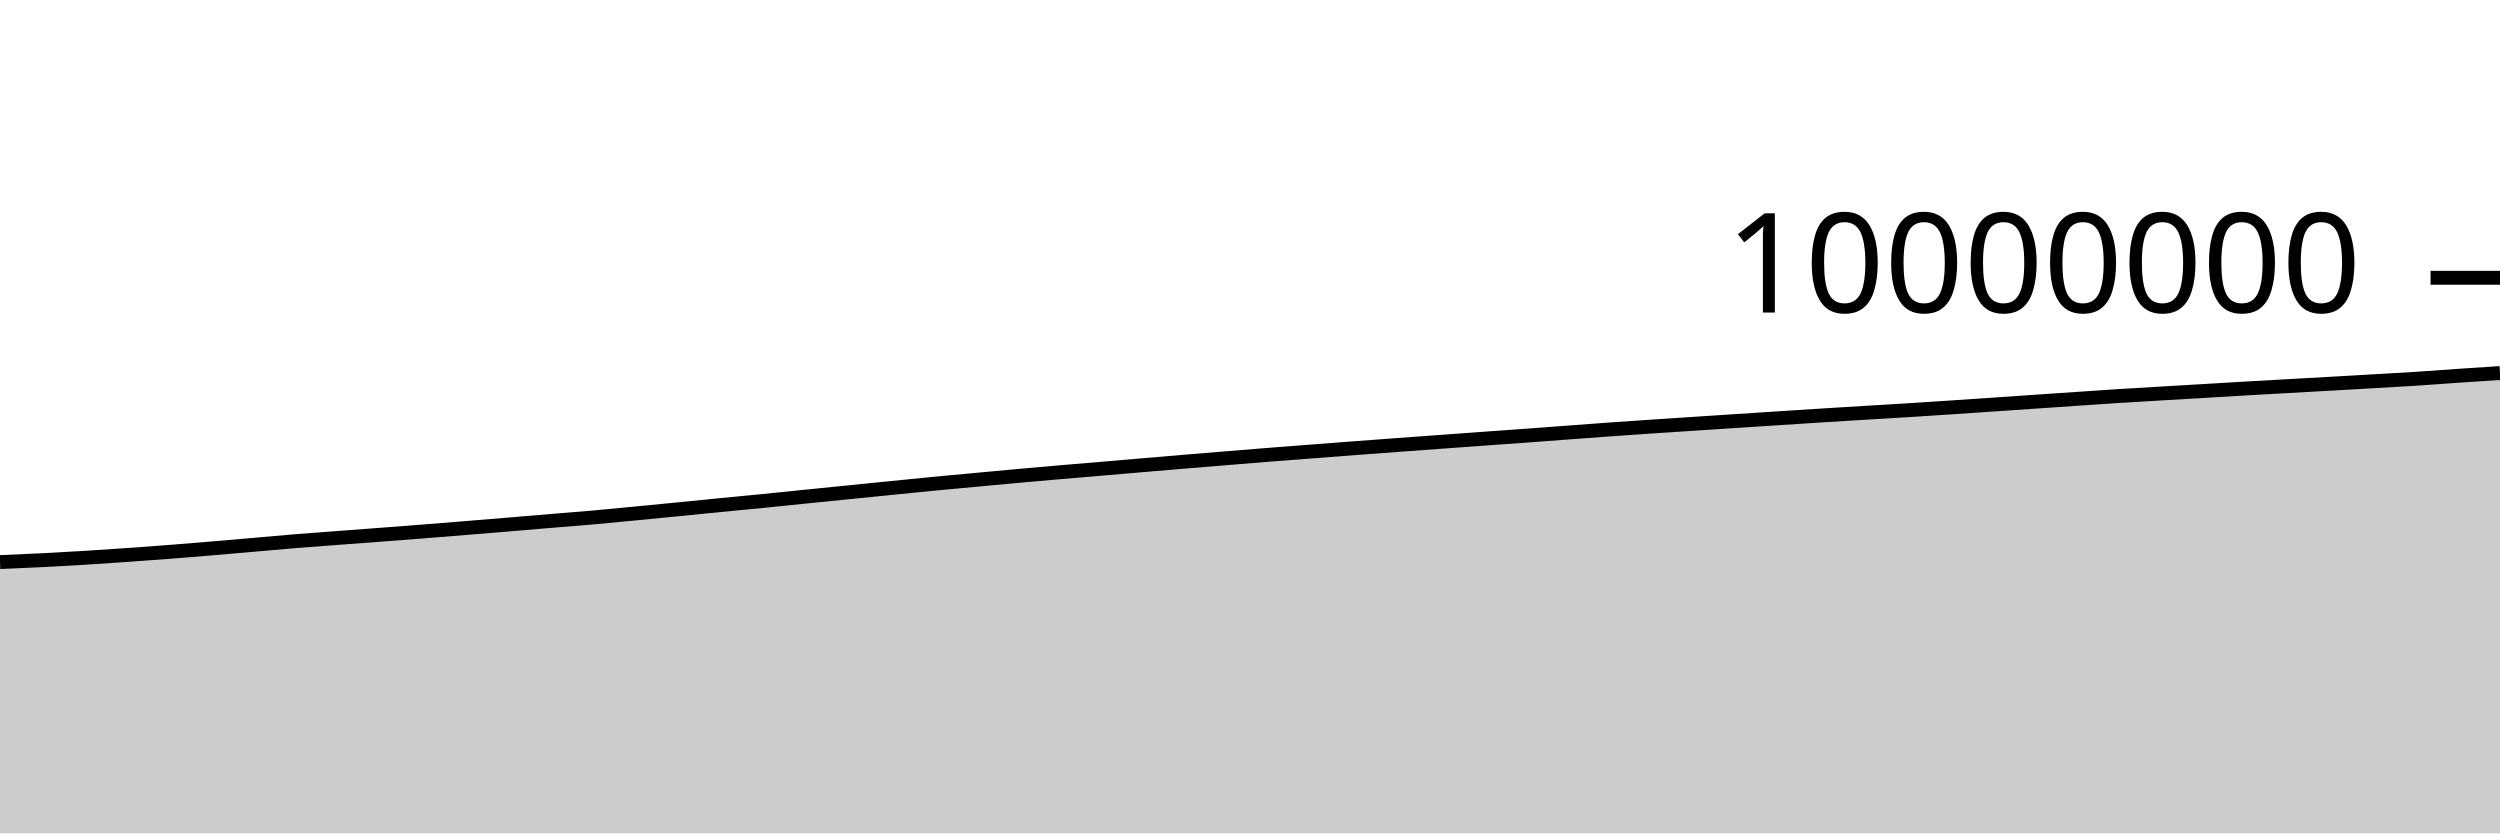
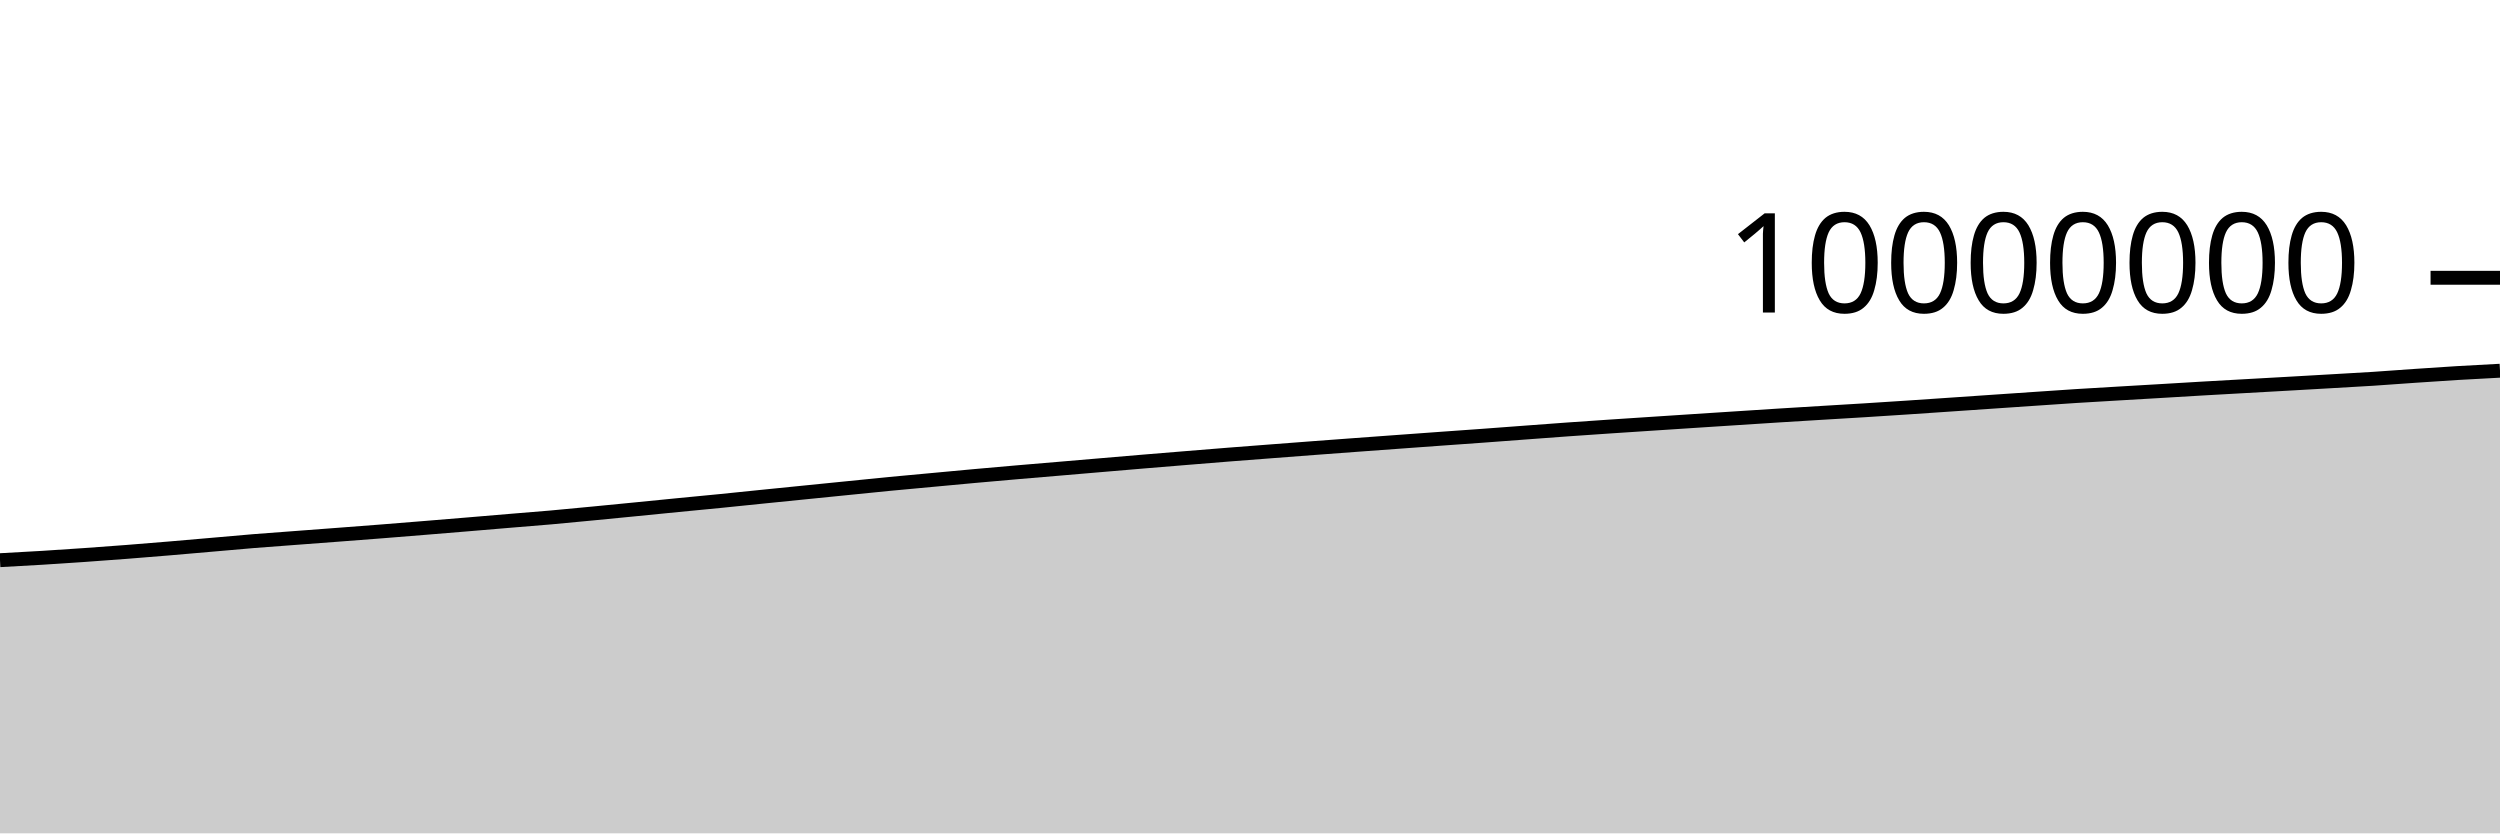
<svg xmlns="http://www.w3.org/2000/svg" viewBox="0 0 180 60">
  <g transform="translate(0,20)">
-     <path class="area" fill="rgba(0, 0, 0, 0.2)" d="M0,20.469C1.017,20.427,2.034,20.384,3.051,20.333C4.068,20.282,5.085,20.224,6.102,20.161C7.119,20.099,8.136,20.031,9.153,19.959C10.169,19.888,11.186,19.813,12.203,19.734C13.22,19.655,14.237,19.571,15.254,19.486C16.271,19.401,17.288,19.311,18.305,19.222C19.322,19.134,20.339,19.039,21.356,18.956C22.373,18.873,23.39,18.803,24.407,18.726C25.424,18.649,26.441,18.574,27.458,18.496C28.475,18.419,29.492,18.342,30.508,18.262C31.525,18.182,32.542,18.099,33.559,18.016C34.576,17.934,35.593,17.85,36.61,17.765C37.627,17.681,38.644,17.593,39.661,17.508C40.678,17.423,41.695,17.346,42.712,17.256C43.729,17.166,44.746,17.066,45.763,16.968C46.78,16.871,47.797,16.77,48.814,16.67C49.831,16.57,50.847,16.467,51.864,16.367C52.881,16.267,53.898,16.173,54.915,16.072C55.932,15.97,56.949,15.863,57.966,15.76C58.983,15.657,60,15.555,61.017,15.453C62.034,15.351,63.051,15.248,64.068,15.146C65.085,15.044,66.102,14.938,67.119,14.84C68.136,14.742,69.153,14.651,70.169,14.557C71.186,14.463,72.203,14.366,73.22,14.274C74.237,14.182,75.254,14.093,76.271,14.005C77.288,13.917,78.305,13.833,79.322,13.747C80.339,13.661,81.356,13.574,82.373,13.487C83.39,13.401,84.407,13.313,85.424,13.228C86.441,13.143,87.458,13.06,88.475,12.977C89.492,12.894,90.508,12.81,91.525,12.73C92.542,12.649,93.559,12.573,94.576,12.495C95.593,12.417,96.61,12.338,97.627,12.262C98.644,12.185,99.661,12.11,100.678,12.035C101.695,11.96,102.712,11.887,103.729,11.812C104.746,11.738,105.763,11.663,106.78,11.59C107.797,11.516,108.814,11.446,109.831,11.372C110.847,11.298,111.864,11.22,112.881,11.144C113.898,11.068,114.915,10.99,115.932,10.918C116.949,10.845,117.966,10.777,118.983,10.708C120,10.64,121.017,10.574,122.034,10.507C123.051,10.44,124.068,10.373,125.085,10.307C126.102,10.241,127.119,10.175,128.136,10.109C129.153,10.044,130.169,9.976,131.186,9.912C132.203,9.848,133.22,9.787,134.237,9.725C135.254,9.663,136.271,9.604,137.288,9.541C138.305,9.477,139.322,9.411,140.339,9.344C141.356,9.276,142.373,9.206,143.39,9.137C144.407,9.067,145.424,8.998,146.441,8.928C147.458,8.859,148.475,8.789,149.492,8.72C150.508,8.651,151.525,8.579,152.542,8.514C153.559,8.449,154.576,8.392,155.593,8.332C156.61,8.271,157.627,8.213,158.644,8.153C159.661,8.093,160.678,8.03,161.695,7.971C162.712,7.912,163.729,7.856,164.746,7.799C165.763,7.741,166.78,7.685,167.797,7.628C168.814,7.57,169.831,7.512,170.847,7.453C171.864,7.394,172.881,7.341,173.898,7.275C174.915,7.209,175.932,7.129,176.949,7.06C177.966,6.991,178.983,6.925,180,6.859L180,40C178.983,40,177.966,40,176.949,40C175.932,40,174.915,40,173.898,40C172.881,40,171.864,40,170.847,40C169.831,40,168.814,40,167.797,40C166.78,40,165.763,40,164.746,40C163.729,40,162.712,40,161.695,40C160.678,40,159.661,40,158.644,40C157.627,40,156.61,40,155.593,40C154.576,40,153.559,40,152.542,40C151.525,40,150.508,40,149.492,40C148.475,40,147.458,40,146.441,40C145.424,40,144.407,40,143.39,40C142.373,40,141.356,40,140.339,40C139.322,40,138.305,40,137.288,40C136.271,40,135.254,40,134.237,40C133.22,40,132.203,40,131.186,40C130.169,40,129.153,40,128.136,40C127.119,40,126.102,40,125.085,40C124.068,40,123.051,40,122.034,40C121.017,40,120,40,118.983,40C117.966,40,116.949,40,115.932,40C114.915,40,113.898,40,112.881,40C111.864,40,110.847,40,109.831,40C108.814,40,107.797,40,106.78,40C105.763,40,104.746,40,103.729,40C102.712,40,101.695,40,100.678,40C99.661,40,98.644,40,97.627,40C96.61,40,95.593,40,94.576,40C93.559,40,92.542,40,91.525,40C90.508,40,89.492,40,88.475,40C87.458,40,86.441,40,85.424,40C84.407,40,83.39,40,82.373,40C81.356,40,80.339,40,79.322,40C78.305,40,77.288,40,76.271,40C75.254,40,74.237,40,73.22,40C72.203,40,71.186,40,70.169,40C69.153,40,68.136,40,67.119,40C66.102,40,65.085,40,64.068,40C63.051,40,62.034,40,61.017,40C60,40,58.983,40,57.966,40C56.949,40,55.932,40,54.915,40C53.898,40,52.881,40,51.864,40C50.847,40,49.831,40,48.814,40C47.797,40,46.78,40,45.763,40C44.746,40,43.729,40,42.712,40C41.695,40,40.678,40,39.661,40C38.644,40,37.627,40,36.61,40C35.593,40,34.576,40,33.559,40C32.542,40,31.525,40,30.508,40C29.492,40,28.475,40,27.458,40C26.441,40,25.424,40,24.407,40C23.39,40,22.373,40,21.356,40C20.339,40,19.322,40,18.305,40C17.288,40,16.271,40,15.254,40C14.237,40,13.22,40,12.203,40C11.186,40,10.169,40,9.153,40C8.136,40,7.119,40,6.102,40C5.085,40,4.068,40,3.051,40C2.034,40,1.017,40,0,40Z" />
-     <path class="line" stroke="black" fill="none" d="M0,20.469C1.017,20.427,2.034,20.384,3.051,20.333C4.068,20.282,5.085,20.224,6.102,20.161C7.119,20.099,8.136,20.031,9.153,19.959C10.169,19.888,11.186,19.813,12.203,19.734C13.22,19.655,14.237,19.571,15.254,19.486C16.271,19.401,17.288,19.311,18.305,19.222C19.322,19.134,20.339,19.039,21.356,18.956C22.373,18.873,23.39,18.803,24.407,18.726C25.424,18.649,26.441,18.574,27.458,18.496C28.475,18.419,29.492,18.342,30.508,18.262C31.525,18.182,32.542,18.099,33.559,18.016C34.576,17.934,35.593,17.85,36.61,17.765C37.627,17.681,38.644,17.593,39.661,17.508C40.678,17.423,41.695,17.346,42.712,17.256C43.729,17.166,44.746,17.066,45.763,16.968C46.78,16.871,47.797,16.77,48.814,16.67C49.831,16.57,50.847,16.467,51.864,16.367C52.881,16.267,53.898,16.173,54.915,16.072C55.932,15.97,56.949,15.863,57.966,15.76C58.983,15.657,60,15.555,61.017,15.453C62.034,15.351,63.051,15.248,64.068,15.146C65.085,15.044,66.102,14.938,67.119,14.84C68.136,14.742,69.153,14.651,70.169,14.557C71.186,14.463,72.203,14.366,73.22,14.274C74.237,14.182,75.254,14.093,76.271,14.005C77.288,13.917,78.305,13.833,79.322,13.747C80.339,13.661,81.356,13.574,82.373,13.487C83.39,13.401,84.407,13.313,85.424,13.228C86.441,13.143,87.458,13.06,88.475,12.977C89.492,12.894,90.508,12.81,91.525,12.73C92.542,12.649,93.559,12.573,94.576,12.495C95.593,12.417,96.61,12.338,97.627,12.262C98.644,12.185,99.661,12.11,100.678,12.035C101.695,11.96,102.712,11.887,103.729,11.812C104.746,11.738,105.763,11.663,106.78,11.59C107.797,11.516,108.814,11.446,109.831,11.372C110.847,11.298,111.864,11.22,112.881,11.144C113.898,11.068,114.915,10.99,115.932,10.918C116.949,10.845,117.966,10.777,118.983,10.708C120,10.64,121.017,10.574,122.034,10.507C123.051,10.44,124.068,10.373,125.085,10.307C126.102,10.241,127.119,10.175,128.136,10.109C129.153,10.044,130.169,9.976,131.186,9.912C132.203,9.848,133.22,9.787,134.237,9.725C135.254,9.663,136.271,9.604,137.288,9.541C138.305,9.477,139.322,9.411,140.339,9.344C141.356,9.276,142.373,9.206,143.39,9.137C144.407,9.067,145.424,8.998,146.441,8.928C147.458,8.859,148.475,8.789,149.492,8.72C150.508,8.651,151.525,8.579,152.542,8.514C153.559,8.449,154.576,8.392,155.593,8.332C156.61,8.271,157.627,8.213,158.644,8.153C159.661,8.093,160.678,8.03,161.695,7.971C162.712,7.912,163.729,7.856,164.746,7.799C165.763,7.741,166.78,7.685,167.797,7.628C168.814,7.57,169.831,7.512,170.847,7.453C171.864,7.394,172.881,7.341,173.898,7.275C174.915,7.209,175.932,7.129,176.949,7.06C177.966,6.991,178.983,6.925,180,6.859" />
+     <path class="area" fill="rgba(0, 0, 0, 0.2)" d="M0,20.333C1.017,20.278,2.034,20.224,3.051,20.161C4.068,20.099,5.085,20.031,6.102,19.959C7.119,19.888,8.136,19.813,9.153,19.734C10.169,19.655,11.186,19.571,12.203,19.486C13.22,19.401,14.237,19.311,15.254,19.222C16.271,19.134,17.288,19.039,18.305,18.956C19.322,18.873,20.339,18.803,21.356,18.726C22.373,18.649,23.39,18.574,24.407,18.496C25.424,18.419,26.441,18.342,27.458,18.262C28.475,18.182,29.492,18.099,30.508,18.016C31.525,17.934,32.542,17.85,33.559,17.765C34.576,17.681,35.593,17.593,36.61,17.508C37.627,17.423,38.644,17.346,39.661,17.256C40.678,17.166,41.695,17.066,42.712,16.968C43.729,16.871,44.746,16.77,45.763,16.67C46.78,16.57,47.797,16.467,48.814,16.367C49.831,16.267,50.847,16.173,51.864,16.072C52.881,15.97,53.898,15.863,54.915,15.76C55.932,15.657,56.949,15.555,57.966,15.453C58.983,15.351,60,15.248,61.017,15.146C62.034,15.044,63.051,14.938,64.068,14.84C65.085,14.742,66.102,14.651,67.119,14.557C68.136,14.463,69.153,14.366,70.169,14.274C71.186,14.182,72.203,14.093,73.22,14.005C74.237,13.917,75.254,13.833,76.271,13.747C77.288,13.661,78.305,13.574,79.322,13.487C80.339,13.401,81.356,13.313,82.373,13.228C83.39,13.143,84.407,13.06,85.424,12.977C86.441,12.894,87.458,12.81,88.475,12.73C89.492,12.649,90.508,12.573,91.525,12.495C92.542,12.417,93.559,12.338,94.576,12.262C95.593,12.185,96.61,12.11,97.627,12.035C98.644,11.96,99.661,11.887,100.678,11.812C101.695,11.738,102.712,11.663,103.729,11.59C104.746,11.516,105.763,11.446,106.78,11.372C107.797,11.298,108.814,11.22,109.831,11.144C110.847,11.068,111.864,10.99,112.881,10.918C113.898,10.845,114.915,10.777,115.932,10.708C116.949,10.64,117.966,10.574,118.983,10.507C120,10.44,121.017,10.373,122.034,10.307C123.051,10.241,124.068,10.175,125.085,10.109C126.102,10.044,127.119,9.976,128.136,9.912C129.153,9.848,130.169,9.787,131.186,9.725C132.203,9.663,133.22,9.604,134.237,9.541C135.254,9.477,136.271,9.411,137.288,9.344C138.305,9.276,139.322,9.206,140.339,9.137C141.356,9.067,142.373,8.998,143.39,8.928C144.407,8.859,145.424,8.789,146.441,8.72C147.458,8.651,148.475,8.579,149.492,8.514C150.508,8.449,151.525,8.392,152.542,8.332C153.559,8.271,154.576,8.213,155.593,8.153C156.61,8.093,157.627,8.03,158.644,7.971C159.661,7.912,160.678,7.856,161.695,7.799C162.712,7.741,163.729,7.685,164.746,7.628C165.763,7.57,166.78,7.512,167.797,7.453C168.814,7.394,169.831,7.341,170.847,7.275C171.864,7.209,172.881,7.129,173.898,7.06C174.915,6.991,175.932,6.92,176.949,6.859C177.966,6.797,178.983,6.745,180,6.692L180,40C178.983,40,177.966,40,176.949,40C175.932,40,174.915,40,173.898,40C172.881,40,171.864,40,170.847,40C169.831,40,168.814,40,167.797,40C166.78,40,165.763,40,164.746,40C163.729,40,162.712,40,161.695,40C160.678,40,159.661,40,158.644,40C157.627,40,156.61,40,155.593,40C154.576,40,153.559,40,152.542,40C151.525,40,150.508,40,149.492,40C148.475,40,147.458,40,146.441,40C145.424,40,144.407,40,143.39,40C142.373,40,141.356,40,140.339,40C139.322,40,138.305,40,137.288,40C136.271,40,135.254,40,134.237,40C133.22,40,132.203,40,131.186,40C130.169,40,129.153,40,128.136,40C127.119,40,126.102,40,125.085,40C124.068,40,123.051,40,122.034,40C121.017,40,120,40,118.983,40C117.966,40,116.949,40,115.932,40C114.915,40,113.898,40,112.881,40C111.864,40,110.847,40,109.831,40C108.814,40,107.797,40,106.78,40C105.763,40,104.746,40,103.729,40C102.712,40,101.695,40,100.678,40C99.661,40,98.644,40,97.627,40C96.61,40,95.593,40,94.576,40C93.559,40,92.542,40,91.525,40C90.508,40,89.492,40,88.475,40C87.458,40,86.441,40,85.424,40C84.407,40,83.39,40,82.373,40C81.356,40,80.339,40,79.322,40C78.305,40,77.288,40,76.271,40C75.254,40,74.237,40,73.22,40C72.203,40,71.186,40,70.169,40C69.153,40,68.136,40,67.119,40C66.102,40,65.085,40,64.068,40C63.051,40,62.034,40,61.017,40C60,40,58.983,40,57.966,40C56.949,40,55.932,40,54.915,40C53.898,40,52.881,40,51.864,40C50.847,40,49.831,40,48.814,40C47.797,40,46.78,40,45.763,40C44.746,40,43.729,40,42.712,40C41.695,40,40.678,40,39.661,40C38.644,40,37.627,40,36.61,40C35.593,40,34.576,40,33.559,40C32.542,40,31.525,40,30.508,40C29.492,40,28.475,40,27.458,40C26.441,40,25.424,40,24.407,40C23.39,40,22.373,40,21.356,40C20.339,40,19.322,40,18.305,40C17.288,40,16.271,40,15.254,40C14.237,40,13.22,40,12.203,40C11.186,40,10.169,40,9.153,40C8.136,40,7.119,40,6.102,40C5.085,40,4.068,40,3.051,40C2.034,40,1.017,40,0,40Z" />
+     <path class="line" stroke="black" fill="none" d="M0,20.333C1.017,20.278,2.034,20.224,3.051,20.161C4.068,20.099,5.085,20.031,6.102,19.959C7.119,19.888,8.136,19.813,9.153,19.734C10.169,19.655,11.186,19.571,12.203,19.486C13.22,19.401,14.237,19.311,15.254,19.222C16.271,19.134,17.288,19.039,18.305,18.956C19.322,18.873,20.339,18.803,21.356,18.726C22.373,18.649,23.39,18.574,24.407,18.496C25.424,18.419,26.441,18.342,27.458,18.262C28.475,18.182,29.492,18.099,30.508,18.016C31.525,17.934,32.542,17.85,33.559,17.765C34.576,17.681,35.593,17.593,36.61,17.508C37.627,17.423,38.644,17.346,39.661,17.256C40.678,17.166,41.695,17.066,42.712,16.968C43.729,16.871,44.746,16.77,45.763,16.67C46.78,16.57,47.797,16.467,48.814,16.367C49.831,16.267,50.847,16.173,51.864,16.072C52.881,15.97,53.898,15.863,54.915,15.76C55.932,15.657,56.949,15.555,57.966,15.453C58.983,15.351,60,15.248,61.017,15.146C62.034,15.044,63.051,14.938,64.068,14.84C65.085,14.742,66.102,14.651,67.119,14.557C68.136,14.463,69.153,14.366,70.169,14.274C71.186,14.182,72.203,14.093,73.22,14.005C74.237,13.917,75.254,13.833,76.271,13.747C77.288,13.661,78.305,13.574,79.322,13.487C80.339,13.401,81.356,13.313,82.373,13.228C83.39,13.143,84.407,13.06,85.424,12.977C86.441,12.894,87.458,12.81,88.475,12.73C89.492,12.649,90.508,12.573,91.525,12.495C92.542,12.417,93.559,12.338,94.576,12.262C95.593,12.185,96.61,12.11,97.627,12.035C98.644,11.96,99.661,11.887,100.678,11.812C101.695,11.738,102.712,11.663,103.729,11.59C104.746,11.516,105.763,11.446,106.78,11.372C107.797,11.298,108.814,11.22,109.831,11.144C110.847,11.068,111.864,10.99,112.881,10.918C113.898,10.845,114.915,10.777,115.932,10.708C116.949,10.64,117.966,10.574,118.983,10.507C120,10.44,121.017,10.373,122.034,10.307C123.051,10.241,124.068,10.175,125.085,10.109C126.102,10.044,127.119,9.976,128.136,9.912C129.153,9.848,130.169,9.787,131.186,9.725C132.203,9.663,133.22,9.604,134.237,9.541C135.254,9.477,136.271,9.411,137.288,9.344C138.305,9.276,139.322,9.206,140.339,9.137C141.356,9.067,142.373,8.998,143.39,8.928C144.407,8.859,145.424,8.789,146.441,8.72C147.458,8.651,148.475,8.579,149.492,8.514C150.508,8.449,151.525,8.392,152.542,8.332C153.559,8.271,154.576,8.213,155.593,8.153C156.61,8.093,157.627,8.03,158.644,7.971C159.661,7.912,160.678,7.856,161.695,7.799C162.712,7.741,163.729,7.685,164.746,7.628C165.763,7.57,166.78,7.512,167.797,7.453C168.814,7.394,169.831,7.341,170.847,7.275C171.864,7.209,172.881,7.129,173.898,7.06C174.915,6.991,175.932,6.92,176.949,6.859C177.966,6.797,178.983,6.745,180,6.692" />
    <path class="axis-ceiling" stroke-width="1" stroke="black" fill="none" d="M175,0L180,0" />
    <text class="axis-ceiling-label" font-family="sans-serif" text-anchor="end" font-size="10px" x="170" y="2.5">10000000</text>
  </g>
</svg>
